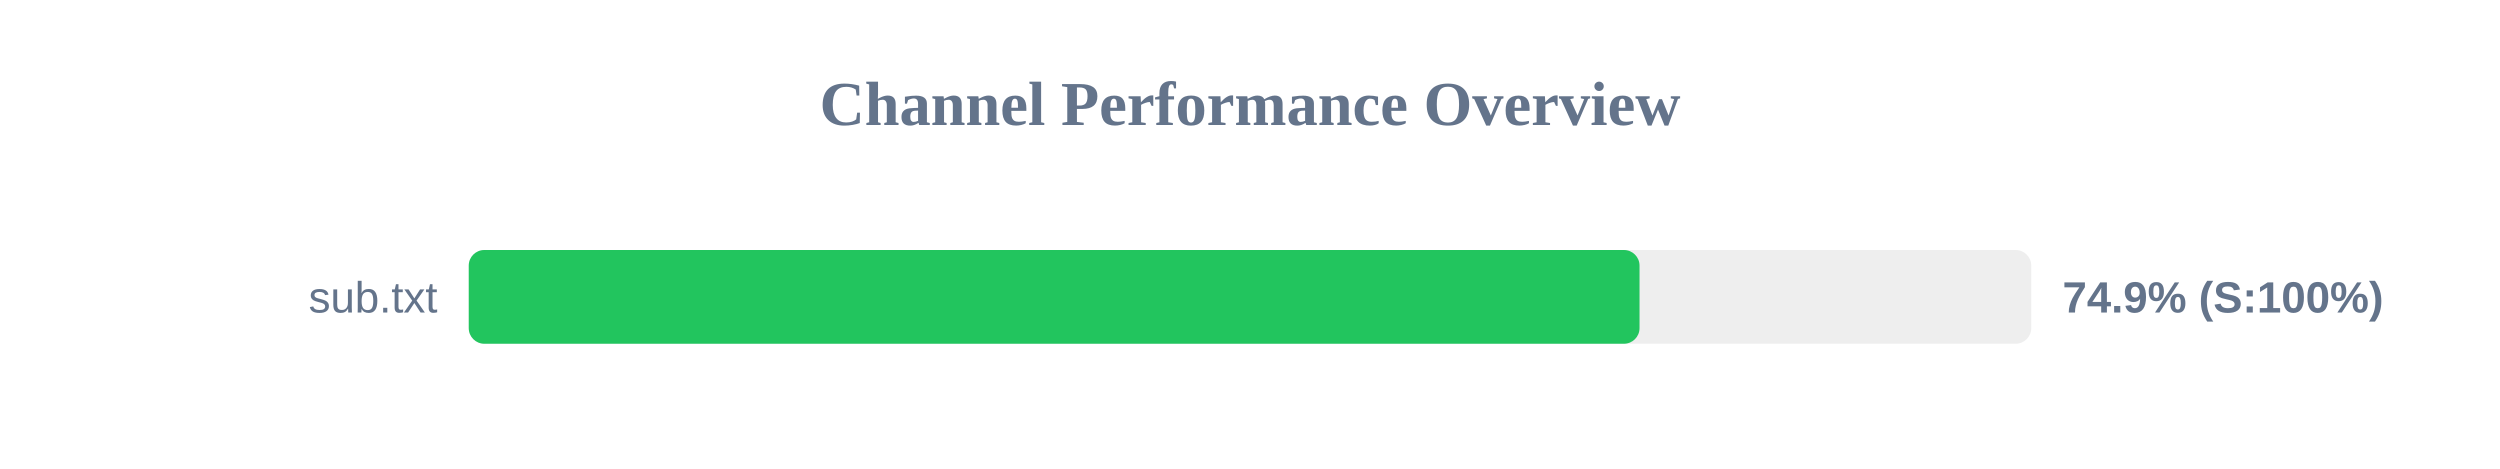
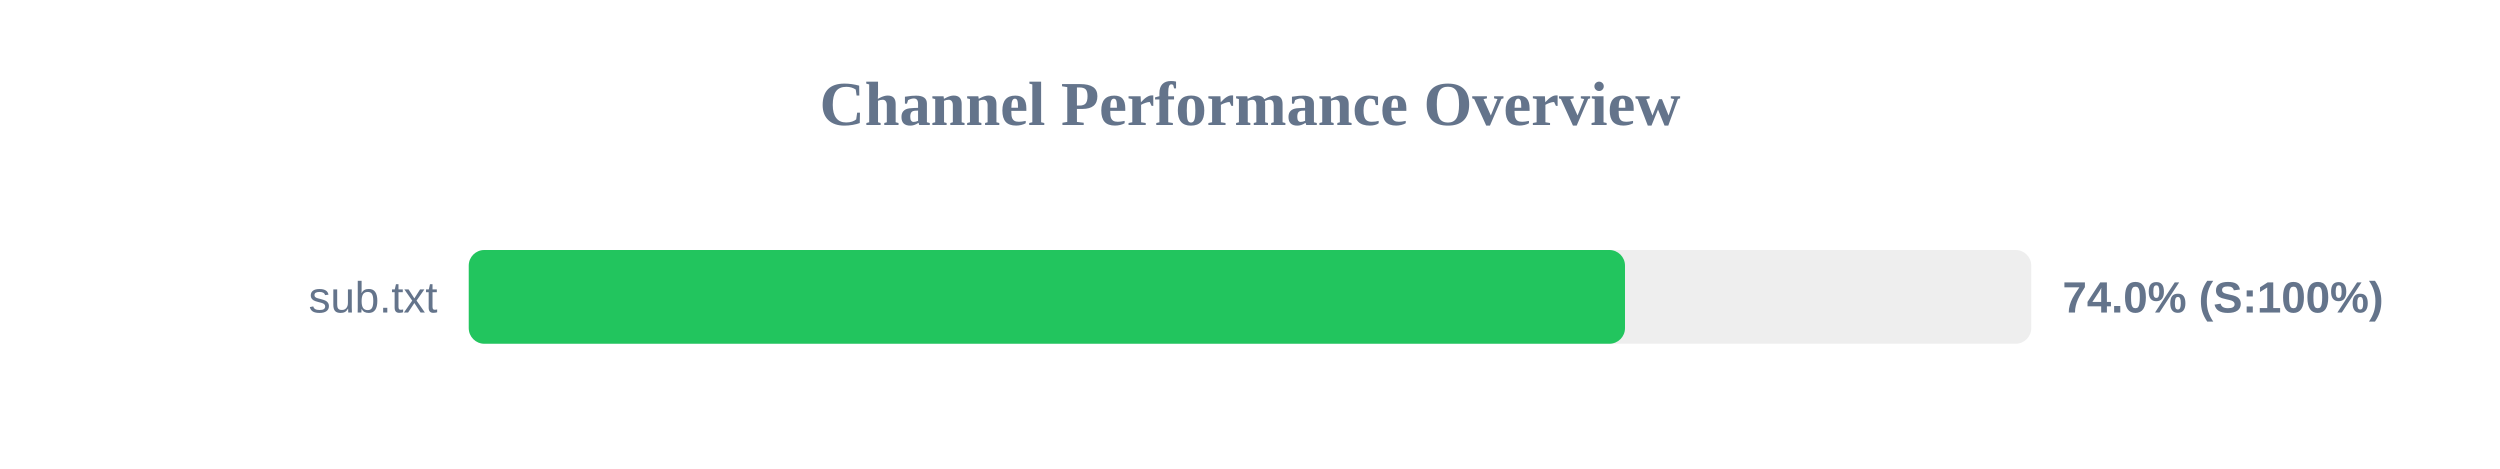
<svg xmlns="http://www.w3.org/2000/svg" width="800" height="150" version="1.1">
  <style>
        .row { font: 14px Arial; fill: #64748b; }
        .score { font: bold 14px Arial; fill: #64748b; }
    </style>
  <text x="400" y="40" text-anchor="middle" font-size="20px" font-weight="bold" fill="#64748b">Channel Performance Overview</text>
  <rect x="150" y="80" width="500" height="30" fill="#eee" rx="5" />
-   <rect x="150" y="80" width="374.65" height="30" fill="#22c55e" rx="5" />
+   <rect x="150" y="80" width="370.0" height="30" fill="#22c55e" rx="5" />
  <text x="140" y="100" text-anchor="end" class="row">sub.txt</text>
-   <text x="660" y="100" text-anchor="start" class="score">74.9% (S:100%)</text>
+   <text x="660" y="100" text-anchor="start" class="score">74.0% (S:100%)</text>
</svg>
